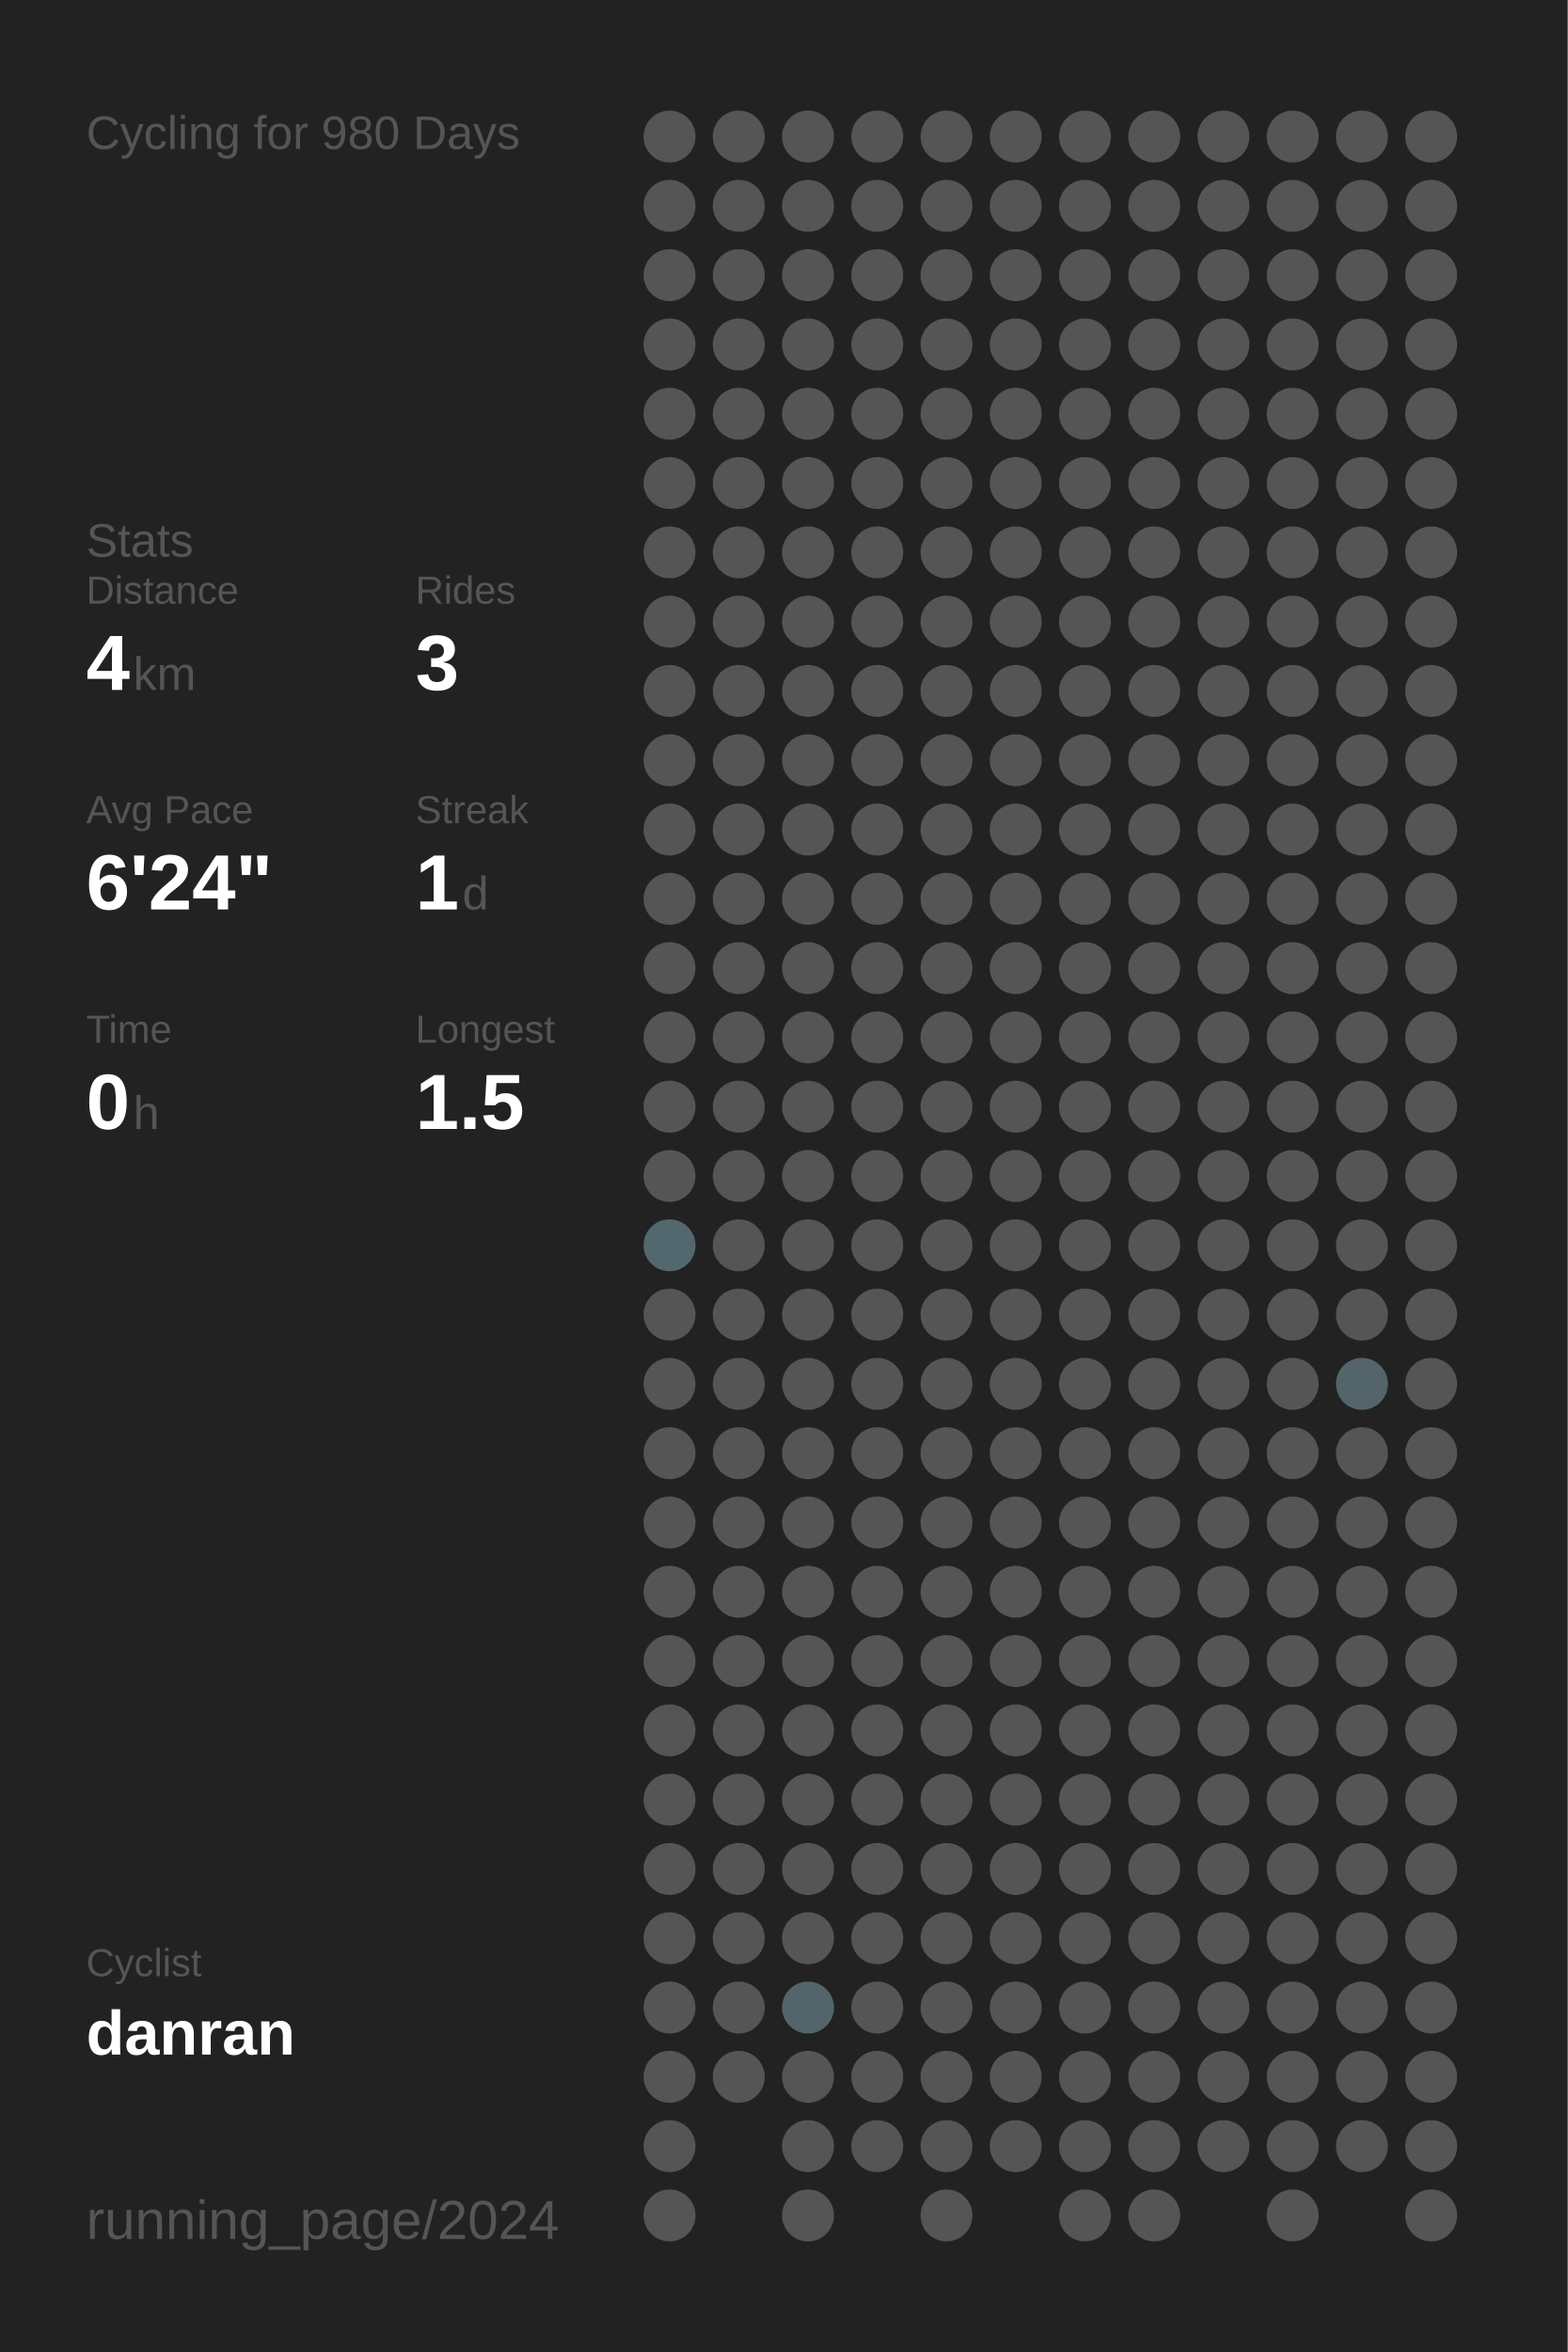
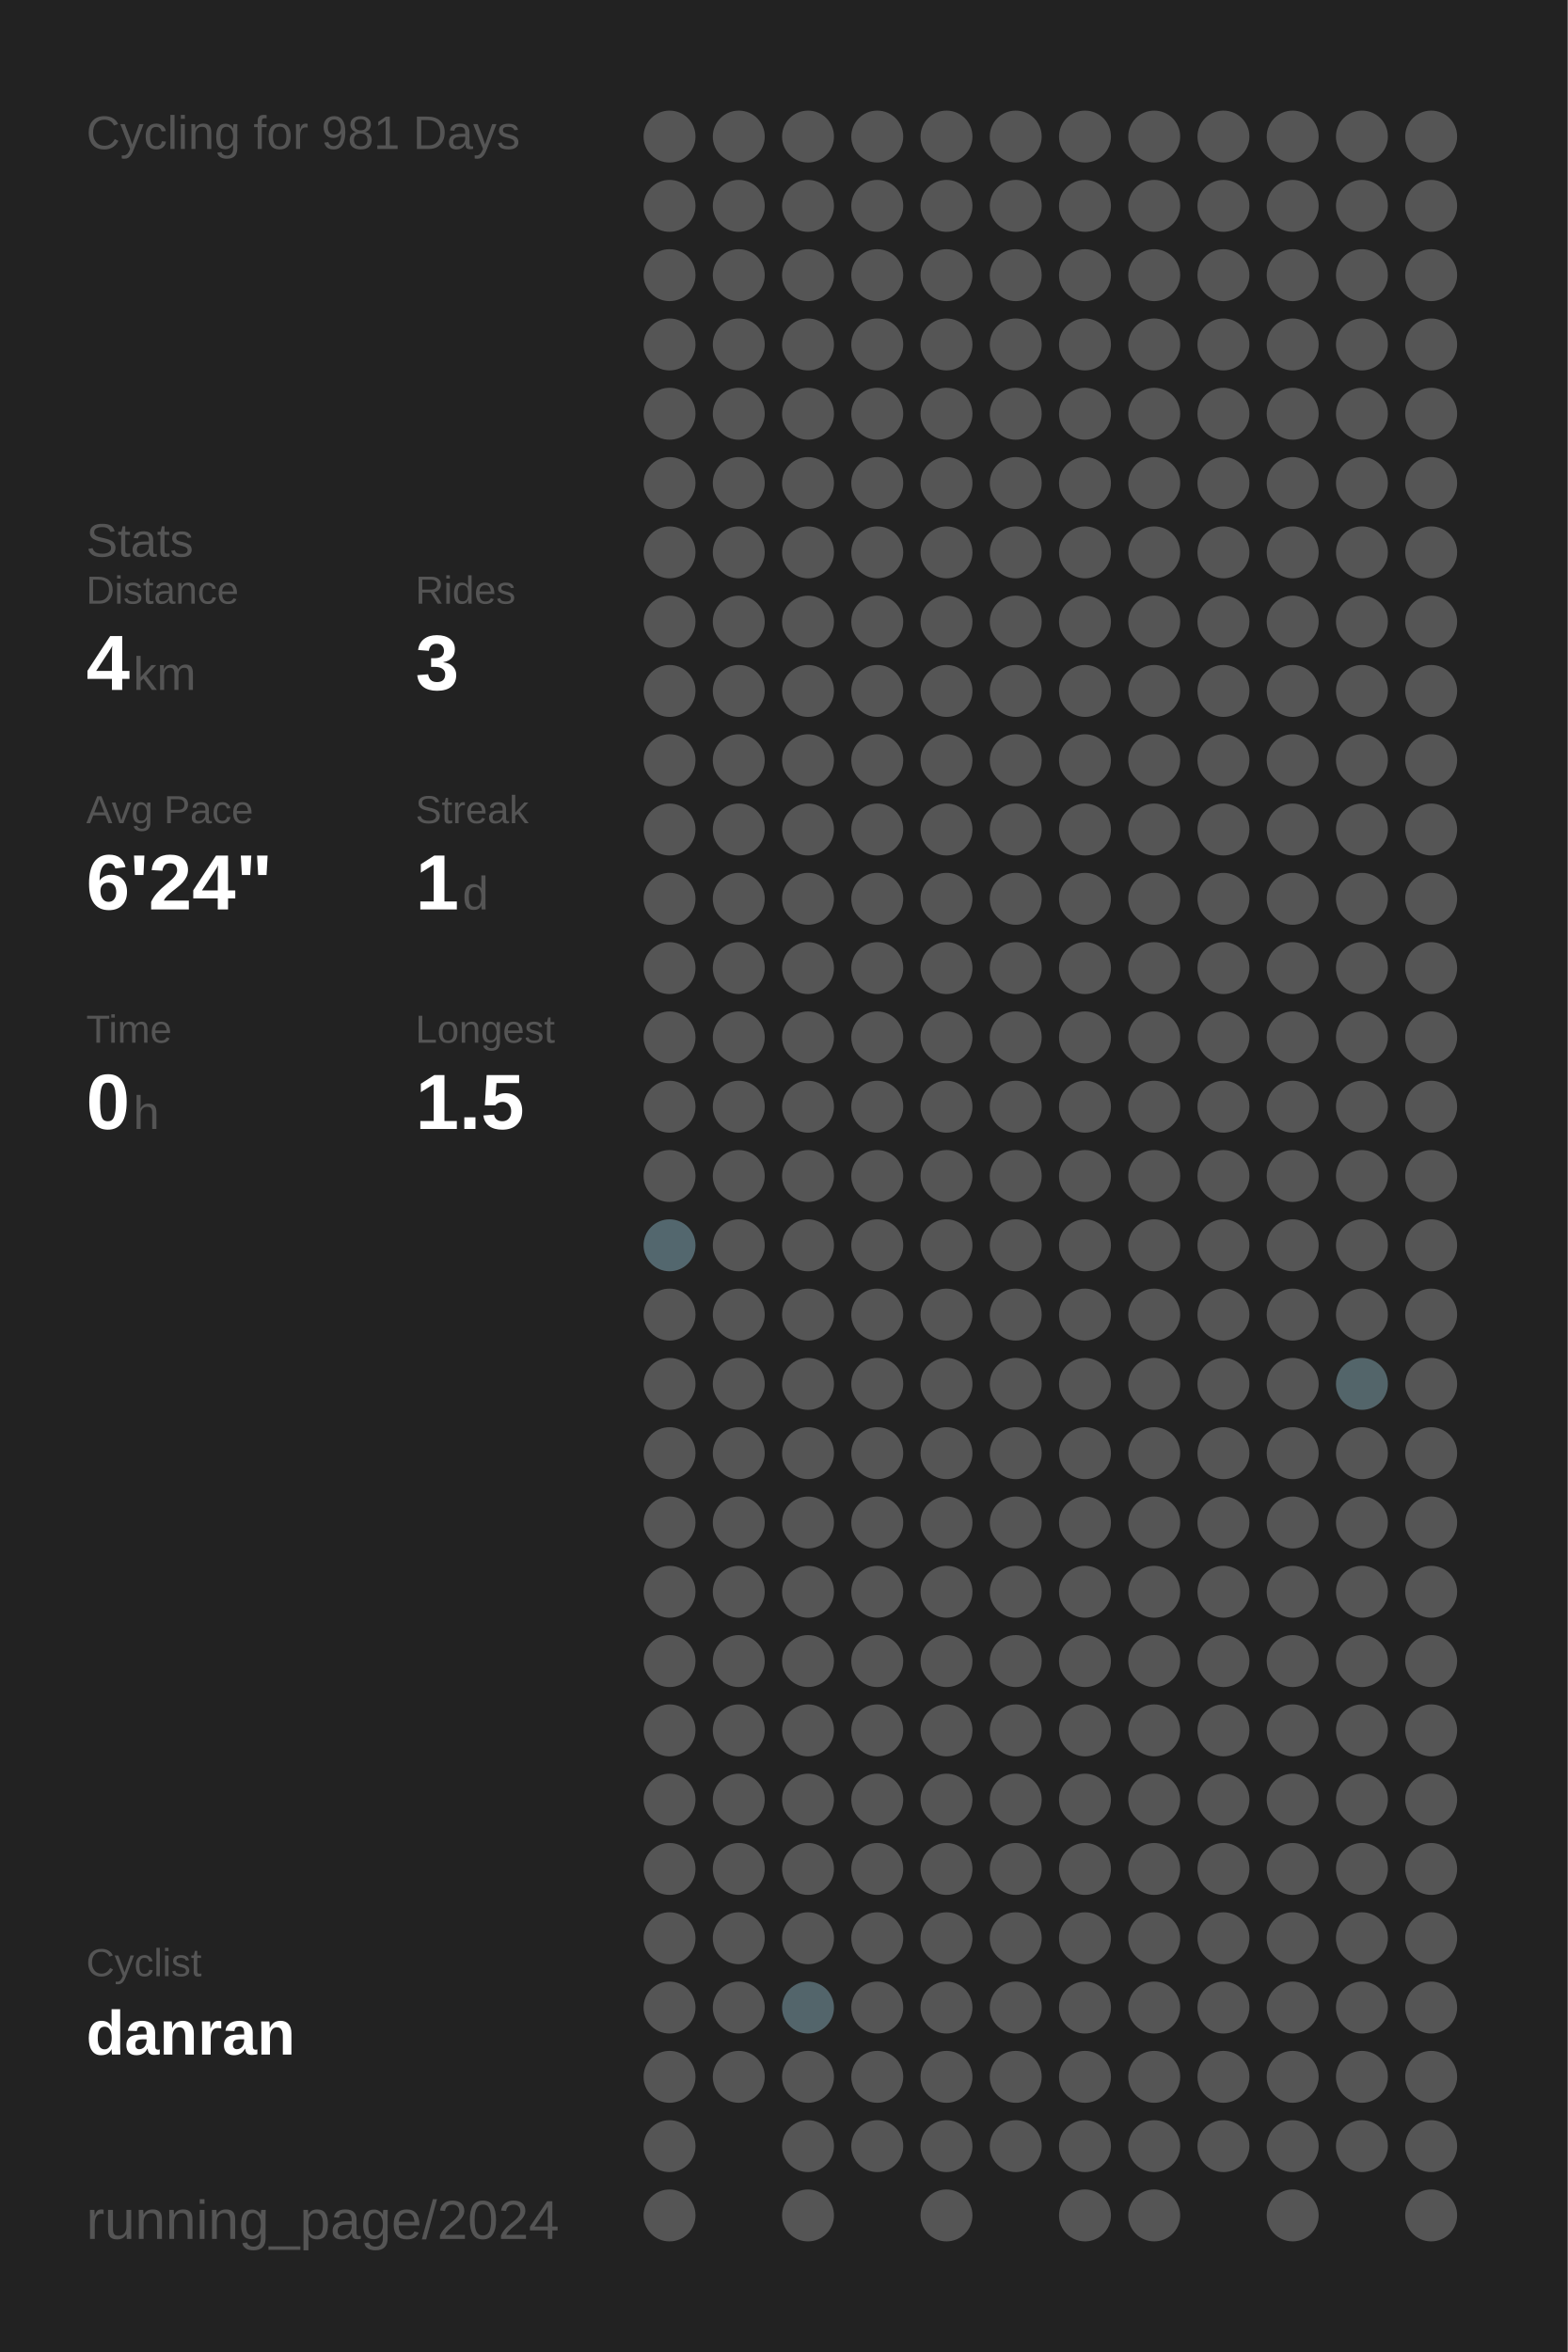
<svg xmlns="http://www.w3.org/2000/svg" baseProfile="full" height="300mm" version="1.1" viewBox="0,0,200,300" width="200mm">
  <defs />
  <rect fill="#222222" height="300" width="200" x="0" y="0" />
-   <text fill="#555555" style="font-size:6px; font-family:Arial;" x="11" y="19">Cycling for 980 Days</text>
+   <text fill="#555555" style="font-size:6px; font-family:Arial;" x="11" y="19">Cycling for 981 Days</text>
  <text fill="#555555" style="font-size:6px; font-family:Arial;" x="11" y="71">Stats</text>
  <text fill="#555555" style="font-size:5px; font-family:Arial;" x="11" y="77">Distance</text>
  <text fill="#FFFFFF" style="font-size:10px; font-family:Arial; font-weight:bold;" x="11" y="88">4</text>
  <text fill="#555555" style="font-size:6px; font-family:Arial;" x="17" y="88">km</text>
  <text fill="#555555" style="font-size:5px; font-family:Arial;" x="53" y="77">Rides</text>
  <text fill="#FFFFFF" style="font-size:10px; font-family:Arial; font-weight:bold;" x="53" y="88">3</text>
  <text fill="#555555" style="font-size:5px; font-family:Arial;" x="11" y="105">Avg Pace</text>
  <text fill="#FFFFFF" style="font-size:10px; font-family:Arial; font-weight:bold;" x="11" y="116">6'24"</text>
  <text fill="#555555" style="font-size:5px; font-family:Arial;" x="53" y="105">Streak</text>
  <text fill="#FFFFFF" style="font-size:10px; font-family:Arial; font-weight:bold;" x="53" y="116">1</text>
  <text fill="#555555" style="font-size:6px; font-family:Arial;" x="59" y="116">d</text>
  <text fill="#555555" style="font-size:5px; font-family:Arial;" x="11" y="133">Time</text>
  <text fill="#FFFFFF" style="font-size:10px; font-family:Arial; font-weight:bold;" x="11" y="144">0</text>
  <text fill="#555555" style="font-size:6px; font-family:Arial;" x="17" y="144">h</text>
  <text fill="#555555" style="font-size:5px; font-family:Arial;" x="53" y="133">Longest</text>
  <text fill="#FFFFFF" style="font-size:10px; font-family:Arial; font-weight:bold;" x="53" y="144">1.5</text>
  <text fill="#555555" style="font-size:5px; font-family:Arial;" x="11" y="252.065">Cyclist</text>
  <text fill="#FFFFFF" style="font-size:8px; font-family:Arial; font-weight:bold;" x="11" y="262.065">danran</text>
  <text fill="#555555" style="font-size:7px; font-family:Arial;" x="11" y="285.581">running_page/2024</text>
  <circle cx="85.417" cy="17.419" fill="#555555" r="3.312" />
  <circle cx="85.417" cy="26.258" fill="#555555" r="3.312" />
  <circle cx="85.417" cy="35.097" fill="#555555" r="3.312" />
  <circle cx="85.417" cy="43.935" fill="#555555" r="3.312" />
  <circle cx="85.417" cy="52.774" fill="#555555" r="3.312" />
  <circle cx="85.417" cy="61.613" fill="#555555" r="3.312" />
  <circle cx="85.417" cy="70.452" fill="#555555" r="3.312" />
  <circle cx="85.417" cy="79.29" fill="#555555" r="3.312" />
  <circle cx="85.417" cy="88.129" fill="#555555" r="3.312" />
  <circle cx="85.417" cy="96.968" fill="#555555" r="3.312" />
  <circle cx="85.417" cy="105.806" fill="#555555" r="3.312" />
  <circle cx="85.417" cy="114.645" fill="#555555" r="3.312" />
  <circle cx="85.417" cy="123.484" fill="#555555" r="3.312" />
  <circle cx="85.417" cy="132.323" fill="#555555" r="3.312" />
  <circle cx="85.417" cy="141.161" fill="#555555" r="3.312" />
  <circle cx="85.417" cy="150" fill="#555555" r="3.312" />
  <circle cx="85.417" cy="158.839" fill="#53676e" r="3.312" />
  <circle cx="85.417" cy="167.677" fill="#555555" r="3.312" />
  <circle cx="85.417" cy="176.516" fill="#555555" r="3.312" />
  <circle cx="85.417" cy="185.355" fill="#555555" r="3.312" />
  <circle cx="85.417" cy="194.194" fill="#555555" r="3.312" />
  <circle cx="85.417" cy="203.032" fill="#555555" r="3.312" />
  <circle cx="85.417" cy="211.871" fill="#555555" r="3.312" />
  <circle cx="85.417" cy="220.71" fill="#555555" r="3.312" />
  <circle cx="85.417" cy="229.548" fill="#555555" r="3.312" />
  <circle cx="85.417" cy="238.387" fill="#555555" r="3.312" />
  <circle cx="85.417" cy="247.226" fill="#555555" r="3.312" />
  <circle cx="85.417" cy="256.065" fill="#555555" r="3.312" />
  <circle cx="85.417" cy="264.903" fill="#555555" r="3.312" />
  <circle cx="85.417" cy="273.742" fill="#555555" r="3.312" />
  <circle cx="85.417" cy="282.581" fill="#555555" r="3.312" />
  <circle cx="94.25" cy="17.419" fill="#555555" r="3.312" />
  <circle cx="94.25" cy="26.258" fill="#555555" r="3.312" />
  <circle cx="94.25" cy="35.097" fill="#555555" r="3.312" />
  <circle cx="94.25" cy="43.935" fill="#555555" r="3.312" />
  <circle cx="94.25" cy="52.774" fill="#555555" r="3.312" />
  <circle cx="94.25" cy="61.613" fill="#555555" r="3.312" />
  <circle cx="94.25" cy="70.452" fill="#555555" r="3.312" />
  <circle cx="94.25" cy="79.29" fill="#555555" r="3.312" />
  <circle cx="94.25" cy="88.129" fill="#555555" r="3.312" />
  <circle cx="94.25" cy="96.968" fill="#555555" r="3.312" />
  <circle cx="94.25" cy="105.806" fill="#555555" r="3.312" />
  <circle cx="94.25" cy="114.645" fill="#555555" r="3.312" />
  <circle cx="94.25" cy="123.484" fill="#555555" r="3.312" />
  <circle cx="94.25" cy="132.323" fill="#555555" r="3.312" />
  <circle cx="94.25" cy="141.161" fill="#555555" r="3.312" />
  <circle cx="94.25" cy="150" fill="#555555" r="3.312" />
  <circle cx="94.25" cy="158.839" fill="#555555" r="3.312" />
  <circle cx="94.25" cy="167.677" fill="#555555" r="3.312" />
  <circle cx="94.25" cy="176.516" fill="#555555" r="3.312" />
  <circle cx="94.25" cy="185.355" fill="#555555" r="3.312" />
  <circle cx="94.25" cy="194.194" fill="#555555" r="3.312" />
  <circle cx="94.25" cy="203.032" fill="#555555" r="3.312" />
  <circle cx="94.25" cy="211.871" fill="#555555" r="3.312" />
  <circle cx="94.25" cy="220.71" fill="#555555" r="3.312" />
  <circle cx="94.25" cy="229.548" fill="#555555" r="3.312" />
  <circle cx="94.25" cy="238.387" fill="#555555" r="3.312" />
  <circle cx="94.25" cy="247.226" fill="#555555" r="3.312" />
  <circle cx="94.25" cy="256.065" fill="#555555" r="3.312" />
  <circle cx="94.25" cy="264.903" fill="#555555" r="3.312" />
  <circle cx="103.083" cy="17.419" fill="#555555" r="3.312" />
  <circle cx="103.083" cy="26.258" fill="#555555" r="3.312" />
  <circle cx="103.083" cy="35.097" fill="#555555" r="3.312" />
  <circle cx="103.083" cy="43.935" fill="#555555" r="3.312" />
  <circle cx="103.083" cy="52.774" fill="#555555" r="3.312" />
  <circle cx="103.083" cy="61.613" fill="#555555" r="3.312" />
  <circle cx="103.083" cy="70.452" fill="#555555" r="3.312" />
  <circle cx="103.083" cy="79.29" fill="#555555" r="3.312" />
  <circle cx="103.083" cy="88.129" fill="#555555" r="3.312" />
  <circle cx="103.083" cy="96.968" fill="#555555" r="3.312" />
  <circle cx="103.083" cy="105.806" fill="#555555" r="3.312" />
  <circle cx="103.083" cy="114.645" fill="#555555" r="3.312" />
  <circle cx="103.083" cy="123.484" fill="#555555" r="3.312" />
  <circle cx="103.083" cy="132.323" fill="#555555" r="3.312" />
  <circle cx="103.083" cy="141.161" fill="#555555" r="3.312" />
  <circle cx="103.083" cy="150" fill="#555555" r="3.312" />
  <circle cx="103.083" cy="158.839" fill="#555555" r="3.312" />
  <circle cx="103.083" cy="167.677" fill="#555555" r="3.312" />
  <circle cx="103.083" cy="176.516" fill="#555555" r="3.312" />
  <circle cx="103.083" cy="185.355" fill="#555555" r="3.312" />
  <circle cx="103.083" cy="194.194" fill="#555555" r="3.312" />
  <circle cx="103.083" cy="203.032" fill="#555555" r="3.312" />
  <circle cx="103.083" cy="211.871" fill="#555555" r="3.312" />
  <circle cx="103.083" cy="220.71" fill="#555555" r="3.312" />
  <circle cx="103.083" cy="229.548" fill="#555555" r="3.312" />
  <circle cx="103.083" cy="238.387" fill="#555555" r="3.312" />
  <circle cx="103.083" cy="247.226" fill="#555555" r="3.312" />
  <circle cx="103.083" cy="256.065" fill="#53656b" r="3.312" />
  <circle cx="103.083" cy="264.903" fill="#555555" r="3.312" />
  <circle cx="103.083" cy="273.742" fill="#555555" r="3.312" />
  <circle cx="103.083" cy="282.581" fill="#555555" r="3.312" />
  <circle cx="111.917" cy="17.419" fill="#555555" r="3.312" />
  <circle cx="111.917" cy="26.258" fill="#555555" r="3.312" />
  <circle cx="111.917" cy="35.097" fill="#555555" r="3.312" />
  <circle cx="111.917" cy="43.935" fill="#555555" r="3.312" />
  <circle cx="111.917" cy="52.774" fill="#555555" r="3.312" />
  <circle cx="111.917" cy="61.613" fill="#555555" r="3.312" />
  <circle cx="111.917" cy="70.452" fill="#555555" r="3.312" />
  <circle cx="111.917" cy="79.29" fill="#555555" r="3.312" />
  <circle cx="111.917" cy="88.129" fill="#555555" r="3.312" />
  <circle cx="111.917" cy="96.968" fill="#555555" r="3.312" />
  <circle cx="111.917" cy="105.806" fill="#555555" r="3.312" />
  <circle cx="111.917" cy="114.645" fill="#555555" r="3.312" />
  <circle cx="111.917" cy="123.484" fill="#555555" r="3.312" />
  <circle cx="111.917" cy="132.323" fill="#555555" r="3.312" />
  <circle cx="111.917" cy="141.161" fill="#555555" r="3.312" />
  <circle cx="111.917" cy="150" fill="#555555" r="3.312" />
  <circle cx="111.917" cy="158.839" fill="#555555" r="3.312" />
  <circle cx="111.917" cy="167.677" fill="#555555" r="3.312" />
  <circle cx="111.917" cy="176.516" fill="#555555" r="3.312" />
  <circle cx="111.917" cy="185.355" fill="#555555" r="3.312" />
  <circle cx="111.917" cy="194.194" fill="#555555" r="3.312" />
  <circle cx="111.917" cy="203.032" fill="#555555" r="3.312" />
  <circle cx="111.917" cy="211.871" fill="#555555" r="3.312" />
  <circle cx="111.917" cy="220.71" fill="#555555" r="3.312" />
  <circle cx="111.917" cy="229.548" fill="#555555" r="3.312" />
  <circle cx="111.917" cy="238.387" fill="#555555" r="3.312" />
  <circle cx="111.917" cy="247.226" fill="#555555" r="3.312" />
  <circle cx="111.917" cy="256.065" fill="#555555" r="3.312" />
  <circle cx="111.917" cy="264.903" fill="#555555" r="3.312" />
  <circle cx="111.917" cy="273.742" fill="#555555" r="3.312" />
  <circle cx="120.75" cy="17.419" fill="#555555" r="3.312" />
  <circle cx="120.75" cy="26.258" fill="#555555" r="3.312" />
  <circle cx="120.75" cy="35.097" fill="#555555" r="3.312" />
  <circle cx="120.75" cy="43.935" fill="#555555" r="3.312" />
  <circle cx="120.75" cy="52.774" fill="#555555" r="3.312" />
  <circle cx="120.75" cy="61.613" fill="#555555" r="3.312" />
  <circle cx="120.75" cy="70.452" fill="#555555" r="3.312" />
  <circle cx="120.75" cy="79.29" fill="#555555" r="3.312" />
  <circle cx="120.75" cy="88.129" fill="#555555" r="3.312" />
  <circle cx="120.75" cy="96.968" fill="#555555" r="3.312" />
  <circle cx="120.75" cy="105.806" fill="#555555" r="3.312" />
  <circle cx="120.75" cy="114.645" fill="#555555" r="3.312" />
  <circle cx="120.75" cy="123.484" fill="#555555" r="3.312" />
  <circle cx="120.75" cy="132.323" fill="#555555" r="3.312" />
  <circle cx="120.75" cy="141.161" fill="#555555" r="3.312" />
  <circle cx="120.75" cy="150" fill="#555555" r="3.312" />
  <circle cx="120.75" cy="158.839" fill="#555555" r="3.312" />
  <circle cx="120.75" cy="167.677" fill="#555555" r="3.312" />
  <circle cx="120.75" cy="176.516" fill="#555555" r="3.312" />
  <circle cx="120.75" cy="185.355" fill="#555555" r="3.312" />
  <circle cx="120.75" cy="194.194" fill="#555555" r="3.312" />
  <circle cx="120.75" cy="203.032" fill="#555555" r="3.312" />
  <circle cx="120.75" cy="211.871" fill="#555555" r="3.312" />
  <circle cx="120.75" cy="220.71" fill="#555555" r="3.312" />
  <circle cx="120.75" cy="229.548" fill="#555555" r="3.312" />
  <circle cx="120.75" cy="238.387" fill="#555555" r="3.312" />
  <circle cx="120.75" cy="247.226" fill="#555555" r="3.312" />
  <circle cx="120.75" cy="256.065" fill="#555555" r="3.312" />
  <circle cx="120.75" cy="264.903" fill="#555555" r="3.312" />
  <circle cx="120.75" cy="273.742" fill="#555555" r="3.312" />
  <circle cx="120.75" cy="282.581" fill="#555555" r="3.312" />
  <circle cx="129.583" cy="17.419" fill="#555555" r="3.312" />
  <circle cx="129.583" cy="26.258" fill="#555555" r="3.312" />
  <circle cx="129.583" cy="35.097" fill="#555555" r="3.312" />
  <circle cx="129.583" cy="43.935" fill="#555555" r="3.312" />
  <circle cx="129.583" cy="52.774" fill="#555555" r="3.312" />
  <circle cx="129.583" cy="61.613" fill="#555555" r="3.312" />
  <circle cx="129.583" cy="70.452" fill="#555555" r="3.312" />
  <circle cx="129.583" cy="79.29" fill="#555555" r="3.312" />
  <circle cx="129.583" cy="88.129" fill="#555555" r="3.312" />
  <circle cx="129.583" cy="96.968" fill="#555555" r="3.312" />
  <circle cx="129.583" cy="105.806" fill="#555555" r="3.312" />
  <circle cx="129.583" cy="114.645" fill="#555555" r="3.312" />
  <circle cx="129.583" cy="123.484" fill="#555555" r="3.312" />
  <circle cx="129.583" cy="132.323" fill="#555555" r="3.312" />
  <circle cx="129.583" cy="141.161" fill="#555555" r="3.312" />
  <circle cx="129.583" cy="150" fill="#555555" r="3.312" />
  <circle cx="129.583" cy="158.839" fill="#555555" r="3.312" />
  <circle cx="129.583" cy="167.677" fill="#555555" r="3.312" />
  <circle cx="129.583" cy="176.516" fill="#555555" r="3.312" />
  <circle cx="129.583" cy="185.355" fill="#555555" r="3.312" />
  <circle cx="129.583" cy="194.194" fill="#555555" r="3.312" />
  <circle cx="129.583" cy="203.032" fill="#555555" r="3.312" />
  <circle cx="129.583" cy="211.871" fill="#555555" r="3.312" />
  <circle cx="129.583" cy="220.71" fill="#555555" r="3.312" />
  <circle cx="129.583" cy="229.548" fill="#555555" r="3.312" />
  <circle cx="129.583" cy="238.387" fill="#555555" r="3.312" />
  <circle cx="129.583" cy="247.226" fill="#555555" r="3.312" />
  <circle cx="129.583" cy="256.065" fill="#555555" r="3.312" />
  <circle cx="129.583" cy="264.903" fill="#555555" r="3.312" />
  <circle cx="129.583" cy="273.742" fill="#555555" r="3.312" />
  <circle cx="138.417" cy="17.419" fill="#555555" r="3.312" />
  <circle cx="138.417" cy="26.258" fill="#555555" r="3.312" />
  <circle cx="138.417" cy="35.097" fill="#555555" r="3.312" />
  <circle cx="138.417" cy="43.935" fill="#555555" r="3.312" />
  <circle cx="138.417" cy="52.774" fill="#555555" r="3.312" />
  <circle cx="138.417" cy="61.613" fill="#555555" r="3.312" />
  <circle cx="138.417" cy="70.452" fill="#555555" r="3.312" />
  <circle cx="138.417" cy="79.29" fill="#555555" r="3.312" />
  <circle cx="138.417" cy="88.129" fill="#555555" r="3.312" />
  <circle cx="138.417" cy="96.968" fill="#555555" r="3.312" />
  <circle cx="138.417" cy="105.806" fill="#555555" r="3.312" />
  <circle cx="138.417" cy="114.645" fill="#555555" r="3.312" />
  <circle cx="138.417" cy="123.484" fill="#555555" r="3.312" />
  <circle cx="138.417" cy="132.323" fill="#555555" r="3.312" />
  <circle cx="138.417" cy="141.161" fill="#555555" r="3.312" />
  <circle cx="138.417" cy="150" fill="#555555" r="3.312" />
  <circle cx="138.417" cy="158.839" fill="#555555" r="3.312" />
  <circle cx="138.417" cy="167.677" fill="#555555" r="3.312" />
  <circle cx="138.417" cy="176.516" fill="#555555" r="3.312" />
  <circle cx="138.417" cy="185.355" fill="#555555" r="3.312" />
  <circle cx="138.417" cy="194.194" fill="#555555" r="3.312" />
  <circle cx="138.417" cy="203.032" fill="#555555" r="3.312" />
  <circle cx="138.417" cy="211.871" fill="#555555" r="3.312" />
  <circle cx="138.417" cy="220.71" fill="#555555" r="3.312" />
  <circle cx="138.417" cy="229.548" fill="#555555" r="3.312" />
  <circle cx="138.417" cy="238.387" fill="#555555" r="3.312" />
  <circle cx="138.417" cy="247.226" fill="#555555" r="3.312" />
  <circle cx="138.417" cy="256.065" fill="#555555" r="3.312" />
  <circle cx="138.417" cy="264.903" fill="#555555" r="3.312" />
  <circle cx="138.417" cy="273.742" fill="#555555" r="3.312" />
  <circle cx="138.417" cy="282.581" fill="#555555" r="3.312" />
  <circle cx="147.25" cy="17.419" fill="#555555" r="3.312" />
  <circle cx="147.25" cy="26.258" fill="#555555" r="3.312" />
  <circle cx="147.25" cy="35.097" fill="#555555" r="3.312" />
  <circle cx="147.25" cy="43.935" fill="#555555" r="3.312" />
  <circle cx="147.25" cy="52.774" fill="#555555" r="3.312" />
  <circle cx="147.25" cy="61.613" fill="#555555" r="3.312" />
  <circle cx="147.25" cy="70.452" fill="#555555" r="3.312" />
  <circle cx="147.25" cy="79.29" fill="#555555" r="3.312" />
  <circle cx="147.25" cy="88.129" fill="#555555" r="3.312" />
  <circle cx="147.25" cy="96.968" fill="#555555" r="3.312" />
  <circle cx="147.25" cy="105.806" fill="#555555" r="3.312" />
  <circle cx="147.25" cy="114.645" fill="#555555" r="3.312" />
  <circle cx="147.25" cy="123.484" fill="#555555" r="3.312" />
  <circle cx="147.25" cy="132.323" fill="#555555" r="3.312" />
  <circle cx="147.25" cy="141.161" fill="#555555" r="3.312" />
  <circle cx="147.25" cy="150" fill="#555555" r="3.312" />
  <circle cx="147.25" cy="158.839" fill="#555555" r="3.312" />
  <circle cx="147.25" cy="167.677" fill="#555555" r="3.312" />
  <circle cx="147.25" cy="176.516" fill="#555555" r="3.312" />
  <circle cx="147.25" cy="185.355" fill="#555555" r="3.312" />
  <circle cx="147.25" cy="194.194" fill="#555555" r="3.312" />
  <circle cx="147.25" cy="203.032" fill="#555555" r="3.312" />
  <circle cx="147.25" cy="211.871" fill="#555555" r="3.312" />
  <circle cx="147.25" cy="220.71" fill="#555555" r="3.312" />
  <circle cx="147.25" cy="229.548" fill="#555555" r="3.312" />
  <circle cx="147.25" cy="238.387" fill="#555555" r="3.312" />
  <circle cx="147.25" cy="247.226" fill="#555555" r="3.312" />
  <circle cx="147.25" cy="256.065" fill="#555555" r="3.312" />
  <circle cx="147.25" cy="264.903" fill="#555555" r="3.312" />
  <circle cx="147.25" cy="273.742" fill="#555555" r="3.312" />
  <circle cx="147.25" cy="282.581" fill="#555555" r="3.312" />
  <circle cx="156.083" cy="17.419" fill="#555555" r="3.312" />
  <circle cx="156.083" cy="26.258" fill="#555555" r="3.312" />
  <circle cx="156.083" cy="35.097" fill="#555555" r="3.312" />
  <circle cx="156.083" cy="43.935" fill="#555555" r="3.312" />
  <circle cx="156.083" cy="52.774" fill="#555555" r="3.312" />
  <circle cx="156.083" cy="61.613" fill="#555555" r="3.312" />
  <circle cx="156.083" cy="70.452" fill="#555555" r="3.312" />
  <circle cx="156.083" cy="79.29" fill="#555555" r="3.312" />
  <circle cx="156.083" cy="88.129" fill="#555555" r="3.312" />
  <circle cx="156.083" cy="96.968" fill="#555555" r="3.312" />
  <circle cx="156.083" cy="105.806" fill="#555555" r="3.312" />
  <circle cx="156.083" cy="114.645" fill="#555555" r="3.312" />
  <circle cx="156.083" cy="123.484" fill="#555555" r="3.312" />
  <circle cx="156.083" cy="132.323" fill="#555555" r="3.312" />
  <circle cx="156.083" cy="141.161" fill="#555555" r="3.312" />
  <circle cx="156.083" cy="150" fill="#555555" r="3.312" />
  <circle cx="156.083" cy="158.839" fill="#555555" r="3.312" />
  <circle cx="156.083" cy="167.677" fill="#555555" r="3.312" />
  <circle cx="156.083" cy="176.516" fill="#555555" r="3.312" />
  <circle cx="156.083" cy="185.355" fill="#555555" r="3.312" />
  <circle cx="156.083" cy="194.194" fill="#555555" r="3.312" />
  <circle cx="156.083" cy="203.032" fill="#555555" r="3.312" />
  <circle cx="156.083" cy="211.871" fill="#555555" r="3.312" />
  <circle cx="156.083" cy="220.71" fill="#555555" r="3.312" />
  <circle cx="156.083" cy="229.548" fill="#555555" r="3.312" />
  <circle cx="156.083" cy="238.387" fill="#555555" r="3.312" />
  <circle cx="156.083" cy="247.226" fill="#555555" r="3.312" />
  <circle cx="156.083" cy="256.065" fill="#555555" r="3.312" />
  <circle cx="156.083" cy="264.903" fill="#555555" r="3.312" />
  <circle cx="156.083" cy="273.742" fill="#555555" r="3.312" />
  <circle cx="164.917" cy="17.419" fill="#555555" r="3.312" />
  <circle cx="164.917" cy="26.258" fill="#555555" r="3.312" />
  <circle cx="164.917" cy="35.097" fill="#555555" r="3.312" />
  <circle cx="164.917" cy="43.935" fill="#555555" r="3.312" />
  <circle cx="164.917" cy="52.774" fill="#555555" r="3.312" />
  <circle cx="164.917" cy="61.613" fill="#555555" r="3.312" />
  <circle cx="164.917" cy="70.452" fill="#555555" r="3.312" />
  <circle cx="164.917" cy="79.29" fill="#555555" r="3.312" />
  <circle cx="164.917" cy="88.129" fill="#555555" r="3.312" />
  <circle cx="164.917" cy="96.968" fill="#555555" r="3.312" />
  <circle cx="164.917" cy="105.806" fill="#555555" r="3.312" />
  <circle cx="164.917" cy="114.645" fill="#555555" r="3.312" />
  <circle cx="164.917" cy="123.484" fill="#555555" r="3.312" />
  <circle cx="164.917" cy="132.323" fill="#555555" r="3.312" />
  <circle cx="164.917" cy="141.161" fill="#555555" r="3.312" />
  <circle cx="164.917" cy="150" fill="#555555" r="3.312" />
  <circle cx="164.917" cy="158.839" fill="#555555" r="3.312" />
  <circle cx="164.917" cy="167.677" fill="#555555" r="3.312" />
  <circle cx="164.917" cy="176.516" fill="#555555" r="3.312" />
  <circle cx="164.917" cy="185.355" fill="#555555" r="3.312" />
  <circle cx="164.917" cy="194.194" fill="#555555" r="3.312" />
  <circle cx="164.917" cy="203.032" fill="#555555" r="3.312" />
  <circle cx="164.917" cy="211.871" fill="#555555" r="3.312" />
  <circle cx="164.917" cy="220.71" fill="#555555" r="3.312" />
  <circle cx="164.917" cy="229.548" fill="#555555" r="3.312" />
  <circle cx="164.917" cy="238.387" fill="#555555" r="3.312" />
  <circle cx="164.917" cy="247.226" fill="#555555" r="3.312" />
  <circle cx="164.917" cy="256.065" fill="#555555" r="3.312" />
  <circle cx="164.917" cy="264.903" fill="#555555" r="3.312" />
  <circle cx="164.917" cy="273.742" fill="#555555" r="3.312" />
  <circle cx="164.917" cy="282.581" fill="#555555" r="3.312" />
  <circle cx="173.75" cy="17.419" fill="#555555" r="3.312" />
  <circle cx="173.75" cy="26.258" fill="#555555" r="3.312" />
  <circle cx="173.75" cy="35.097" fill="#555555" r="3.312" />
  <circle cx="173.75" cy="43.935" fill="#555555" r="3.312" />
  <circle cx="173.75" cy="52.774" fill="#555555" r="3.312" />
  <circle cx="173.75" cy="61.613" fill="#555555" r="3.312" />
  <circle cx="173.75" cy="70.452" fill="#555555" r="3.312" />
  <circle cx="173.75" cy="79.29" fill="#555555" r="3.312" />
  <circle cx="173.75" cy="88.129" fill="#555555" r="3.312" />
  <circle cx="173.75" cy="96.968" fill="#555555" r="3.312" />
  <circle cx="173.75" cy="105.806" fill="#555555" r="3.312" />
  <circle cx="173.75" cy="114.645" fill="#555555" r="3.312" />
  <circle cx="173.75" cy="123.484" fill="#555555" r="3.312" />
  <circle cx="173.75" cy="132.323" fill="#555555" r="3.312" />
  <circle cx="173.75" cy="141.161" fill="#555555" r="3.312" />
  <circle cx="173.75" cy="150" fill="#555555" r="3.312" />
  <circle cx="173.75" cy="158.839" fill="#555555" r="3.312" />
  <circle cx="173.75" cy="167.677" fill="#555555" r="3.312" />
  <circle cx="173.75" cy="176.516" fill="#53656a" r="3.312" />
  <circle cx="173.75" cy="185.355" fill="#555555" r="3.312" />
  <circle cx="173.75" cy="194.194" fill="#555555" r="3.312" />
  <circle cx="173.75" cy="203.032" fill="#555555" r="3.312" />
  <circle cx="173.75" cy="211.871" fill="#555555" r="3.312" />
  <circle cx="173.75" cy="220.71" fill="#555555" r="3.312" />
  <circle cx="173.75" cy="229.548" fill="#555555" r="3.312" />
  <circle cx="173.75" cy="238.387" fill="#555555" r="3.312" />
  <circle cx="173.75" cy="247.226" fill="#555555" r="3.312" />
  <circle cx="173.75" cy="256.065" fill="#555555" r="3.312" />
  <circle cx="173.75" cy="264.903" fill="#555555" r="3.312" />
  <circle cx="173.75" cy="273.742" fill="#555555" r="3.312" />
  <circle cx="182.583" cy="17.419" fill="#555555" r="3.312" />
  <circle cx="182.583" cy="26.258" fill="#555555" r="3.312" />
  <circle cx="182.583" cy="35.097" fill="#555555" r="3.312" />
  <circle cx="182.583" cy="43.935" fill="#555555" r="3.312" />
  <circle cx="182.583" cy="52.774" fill="#555555" r="3.312" />
  <circle cx="182.583" cy="61.613" fill="#555555" r="3.312" />
  <circle cx="182.583" cy="70.452" fill="#555555" r="3.312" />
  <circle cx="182.583" cy="79.29" fill="#555555" r="3.312" />
  <circle cx="182.583" cy="88.129" fill="#555555" r="3.312" />
  <circle cx="182.583" cy="96.968" fill="#555555" r="3.312" />
  <circle cx="182.583" cy="105.806" fill="#555555" r="3.312" />
  <circle cx="182.583" cy="114.645" fill="#555555" r="3.312" />
  <circle cx="182.583" cy="123.484" fill="#555555" r="3.312" />
  <circle cx="182.583" cy="132.323" fill="#555555" r="3.312" />
  <circle cx="182.583" cy="141.161" fill="#555555" r="3.312" />
  <circle cx="182.583" cy="150" fill="#555555" r="3.312" />
  <circle cx="182.583" cy="158.839" fill="#555555" r="3.312" />
  <circle cx="182.583" cy="167.677" fill="#555555" r="3.312" />
  <circle cx="182.583" cy="176.516" fill="#555555" r="3.312" />
  <circle cx="182.583" cy="185.355" fill="#555555" r="3.312" />
  <circle cx="182.583" cy="194.194" fill="#555555" r="3.312" />
  <circle cx="182.583" cy="203.032" fill="#555555" r="3.312" />
  <circle cx="182.583" cy="211.871" fill="#555555" r="3.312" />
  <circle cx="182.583" cy="220.71" fill="#555555" r="3.312" />
  <circle cx="182.583" cy="229.548" fill="#555555" r="3.312" />
  <circle cx="182.583" cy="238.387" fill="#555555" r="3.312" />
  <circle cx="182.583" cy="247.226" fill="#555555" r="3.312" />
  <circle cx="182.583" cy="256.065" fill="#555555" r="3.312" />
  <circle cx="182.583" cy="264.903" fill="#555555" r="3.312" />
  <circle cx="182.583" cy="273.742" fill="#555555" r="3.312" />
  <circle cx="182.583" cy="282.581" fill="#555555" r="3.312" />
</svg>
